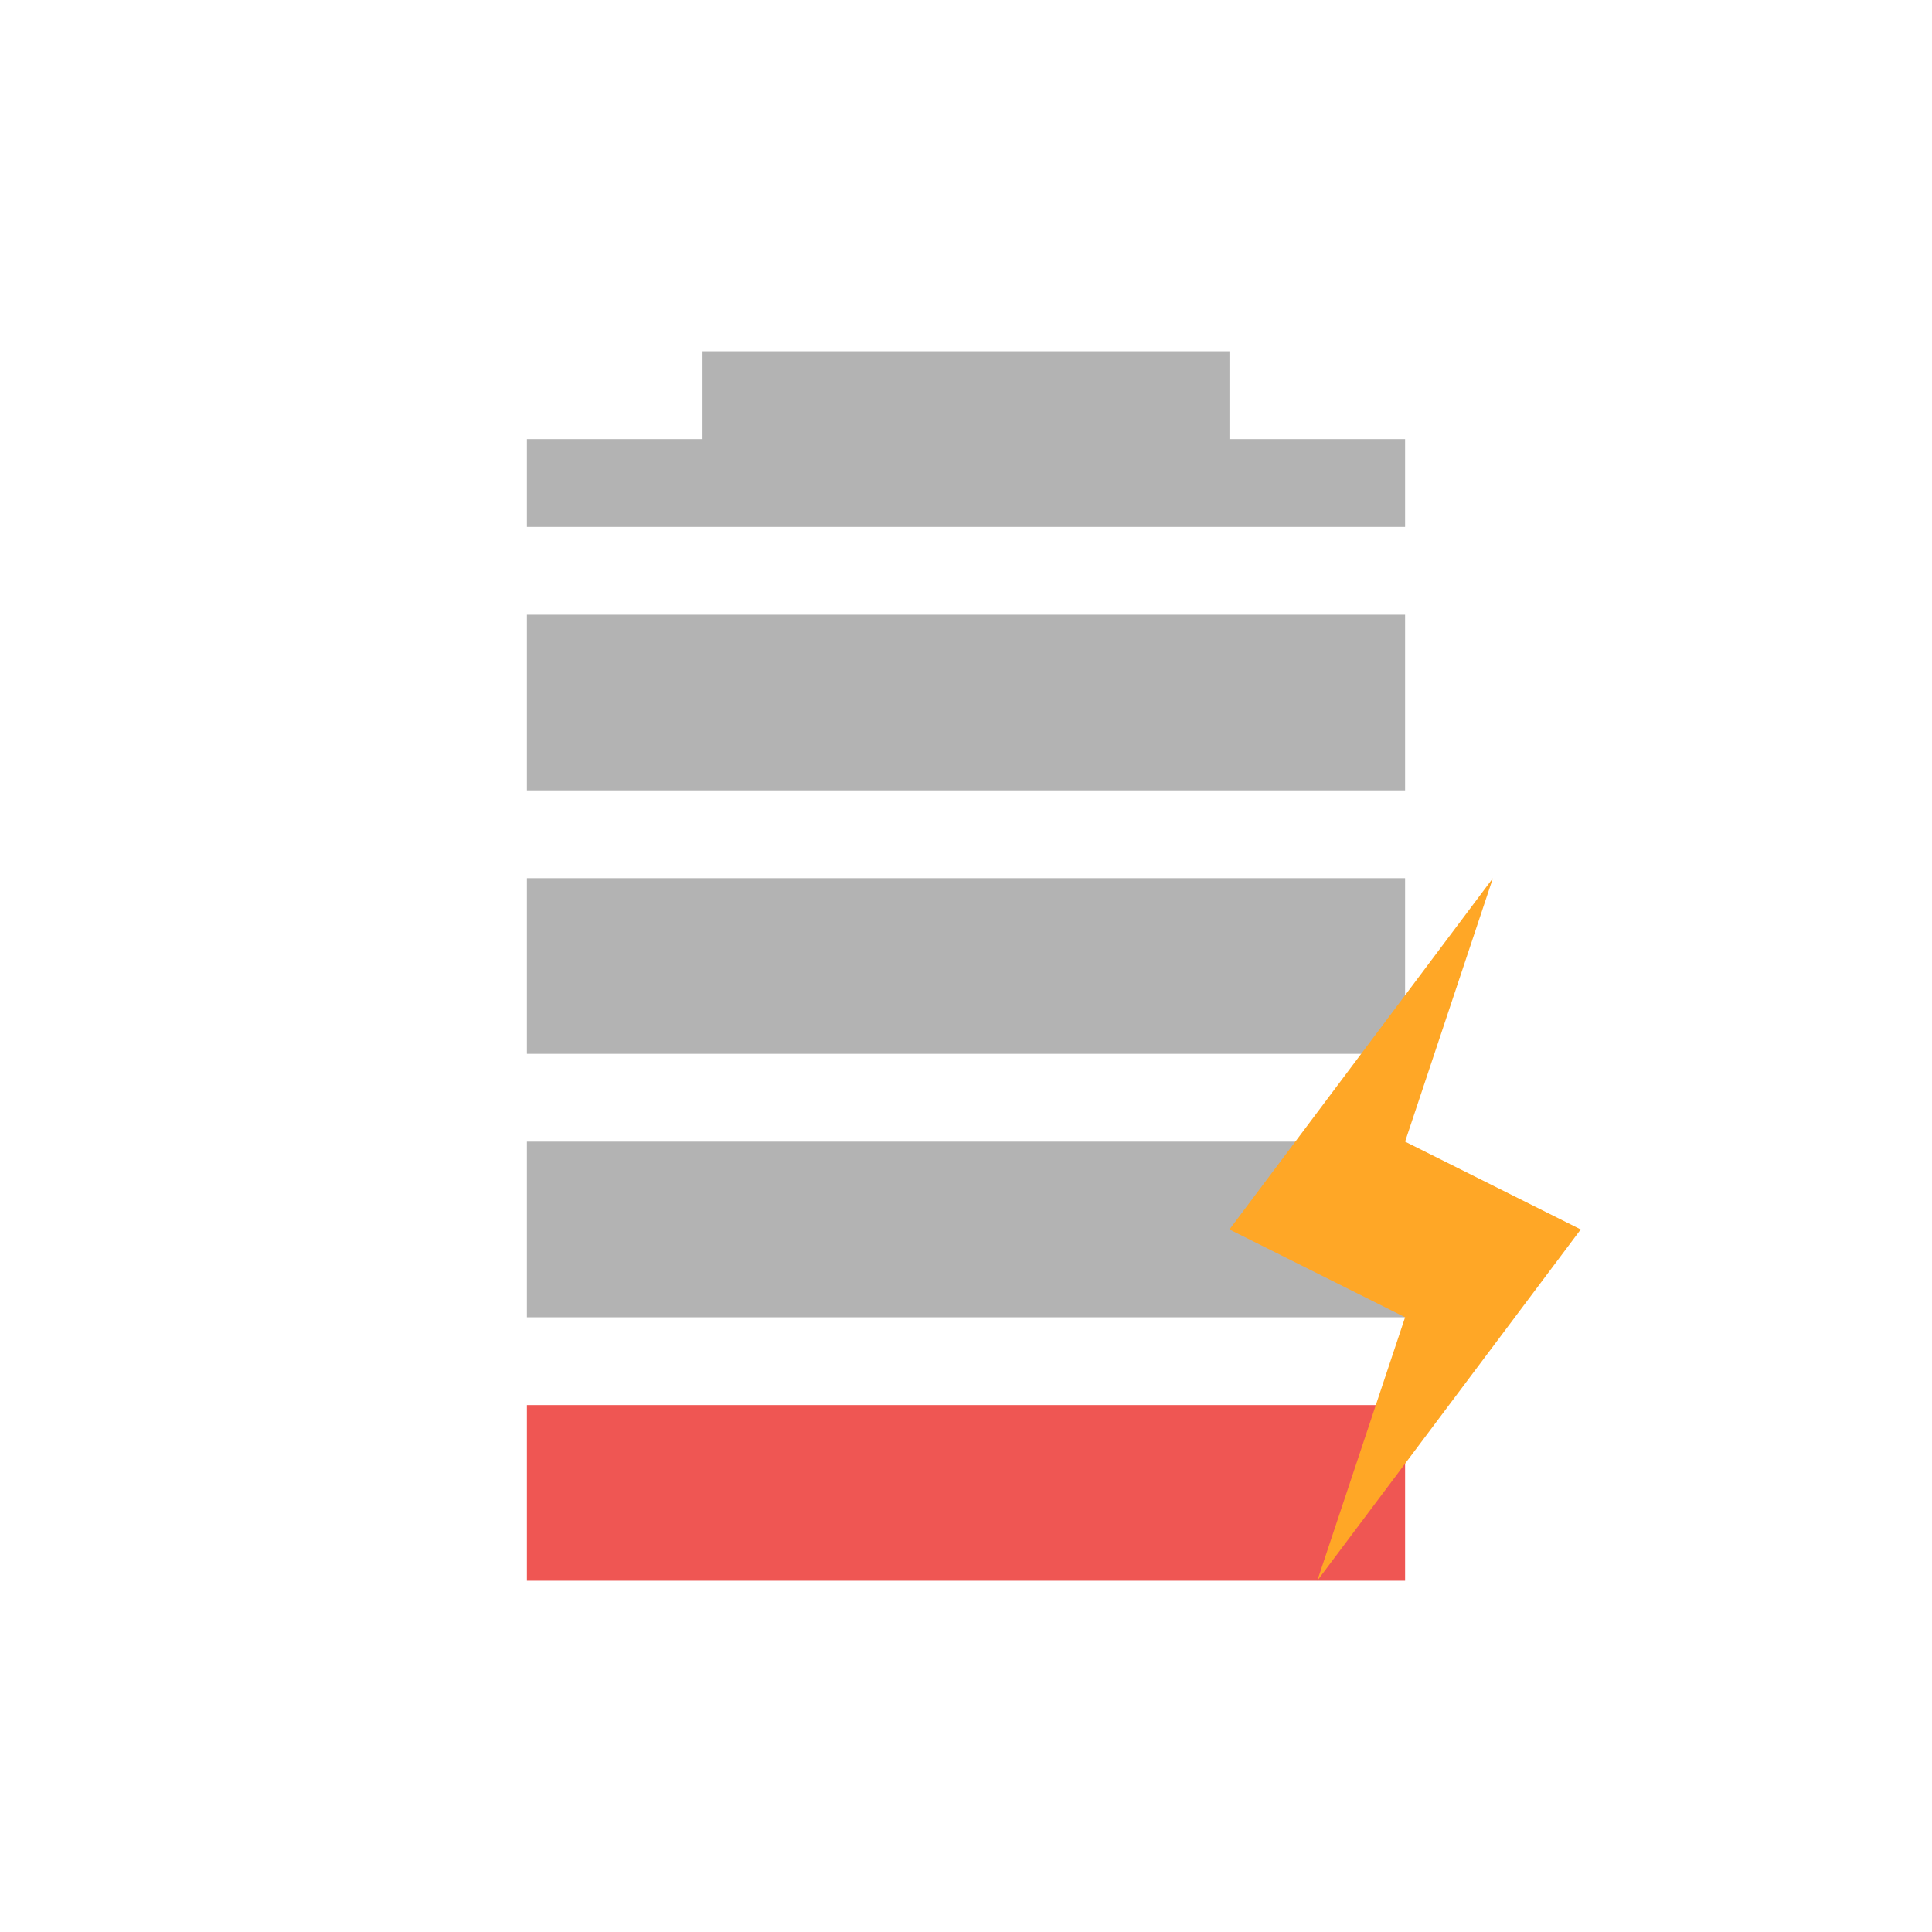
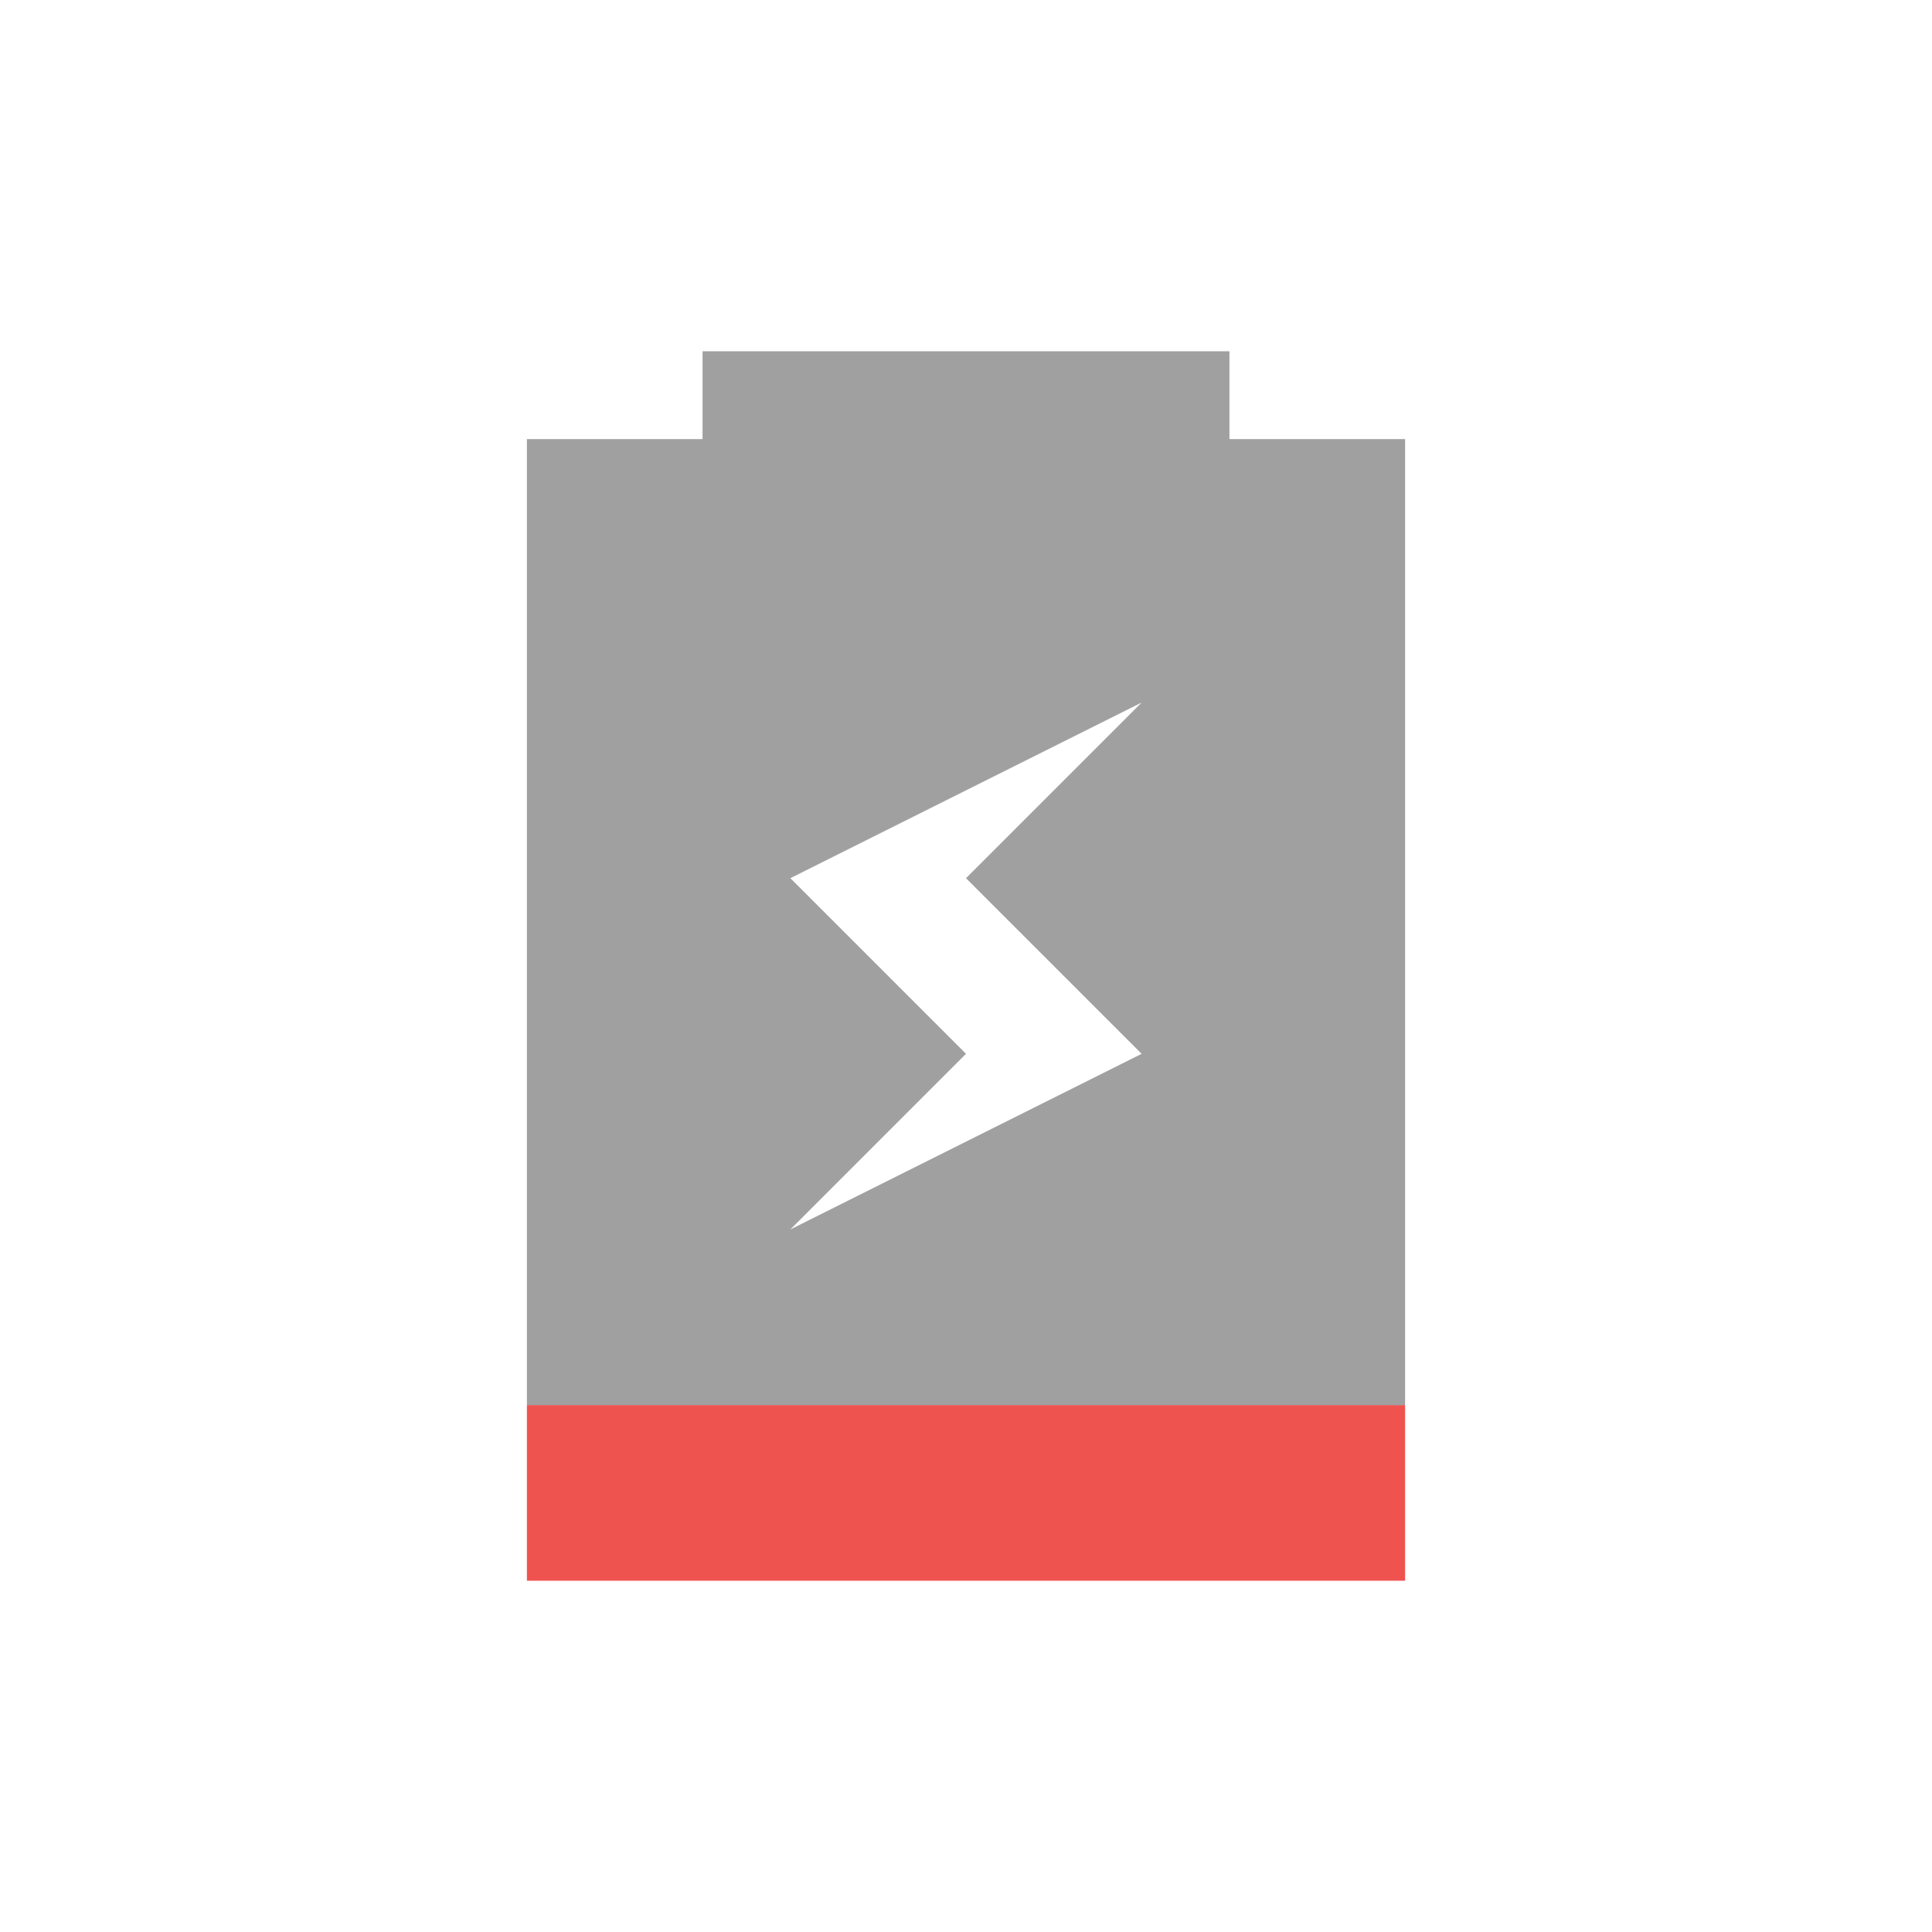
<svg xmlns="http://www.w3.org/2000/svg" width="22px" height="22px" viewBox="0 0 22 22" version="1.1">
  <g id="surface1">
+     <path style=" stroke:none;fill-rule:nonzero;fill:rgb(93.725%,32.549%,31.373%);fill-opacity:1;" d="M 6 16 L 6 18 L 16 18 L 16 16 Z M 6 16 " />
    <defs>
      <style id="current-color-scheme" type="text/css">
-    .ColorScheme-Text { color:#3f3f3f; } .ColorScheme-Highlight { color:#eeeeee; }
+    .ColorScheme-Text { color:#424242; } .ColorScheme-Highlight { color:#eeeeee; }
  </style>
    </defs>
-     <path style="fill:currentColor;fill-opacity:0.392" class="ColorScheme-Text" d="M 8 4 L 8 5 L 6 5 L 6 6 L 16 6 L 16 5 L 14 5 L 14 4 Z M 6 7 L 6 9 L 16 9 L 16 7 Z M 6 10 L 6 12 L 16 12 L 16 10 Z M 6 13 L 6 15 L 16 15 L 16 13 Z M 6 13 " />
-     <path style=" stroke:none;fill-rule:nonzero;fill:rgb(93.725%,32.549%,31.373%);fill-opacity:0.977;" d="M 6 16 L 6 18 L 16 18 L 16 16 Z M 6 16 " />
-     <path style=" stroke:none;fill-rule:nonzero;fill:rgb(100%,65.49%,14.902%);fill-opacity:1;" d="M 17 10 L 14 14 L 16 15 L 15 18 L 18 14 L 16 13 Z M 17 10 " />
+     <path style="fill:currentColor;fill-opacity:0.5" class="ColorScheme-Text" d="M 8 4 L 8 5 L 6 5 L 6 16 L 16 16 L 16 5 L 14 5 L 14 4 Z M 13 8 L 11 10 L 13 12 L 9 14 L 11 12 L 9 10 Z M 13 8 " />
  </g>
</svg>
